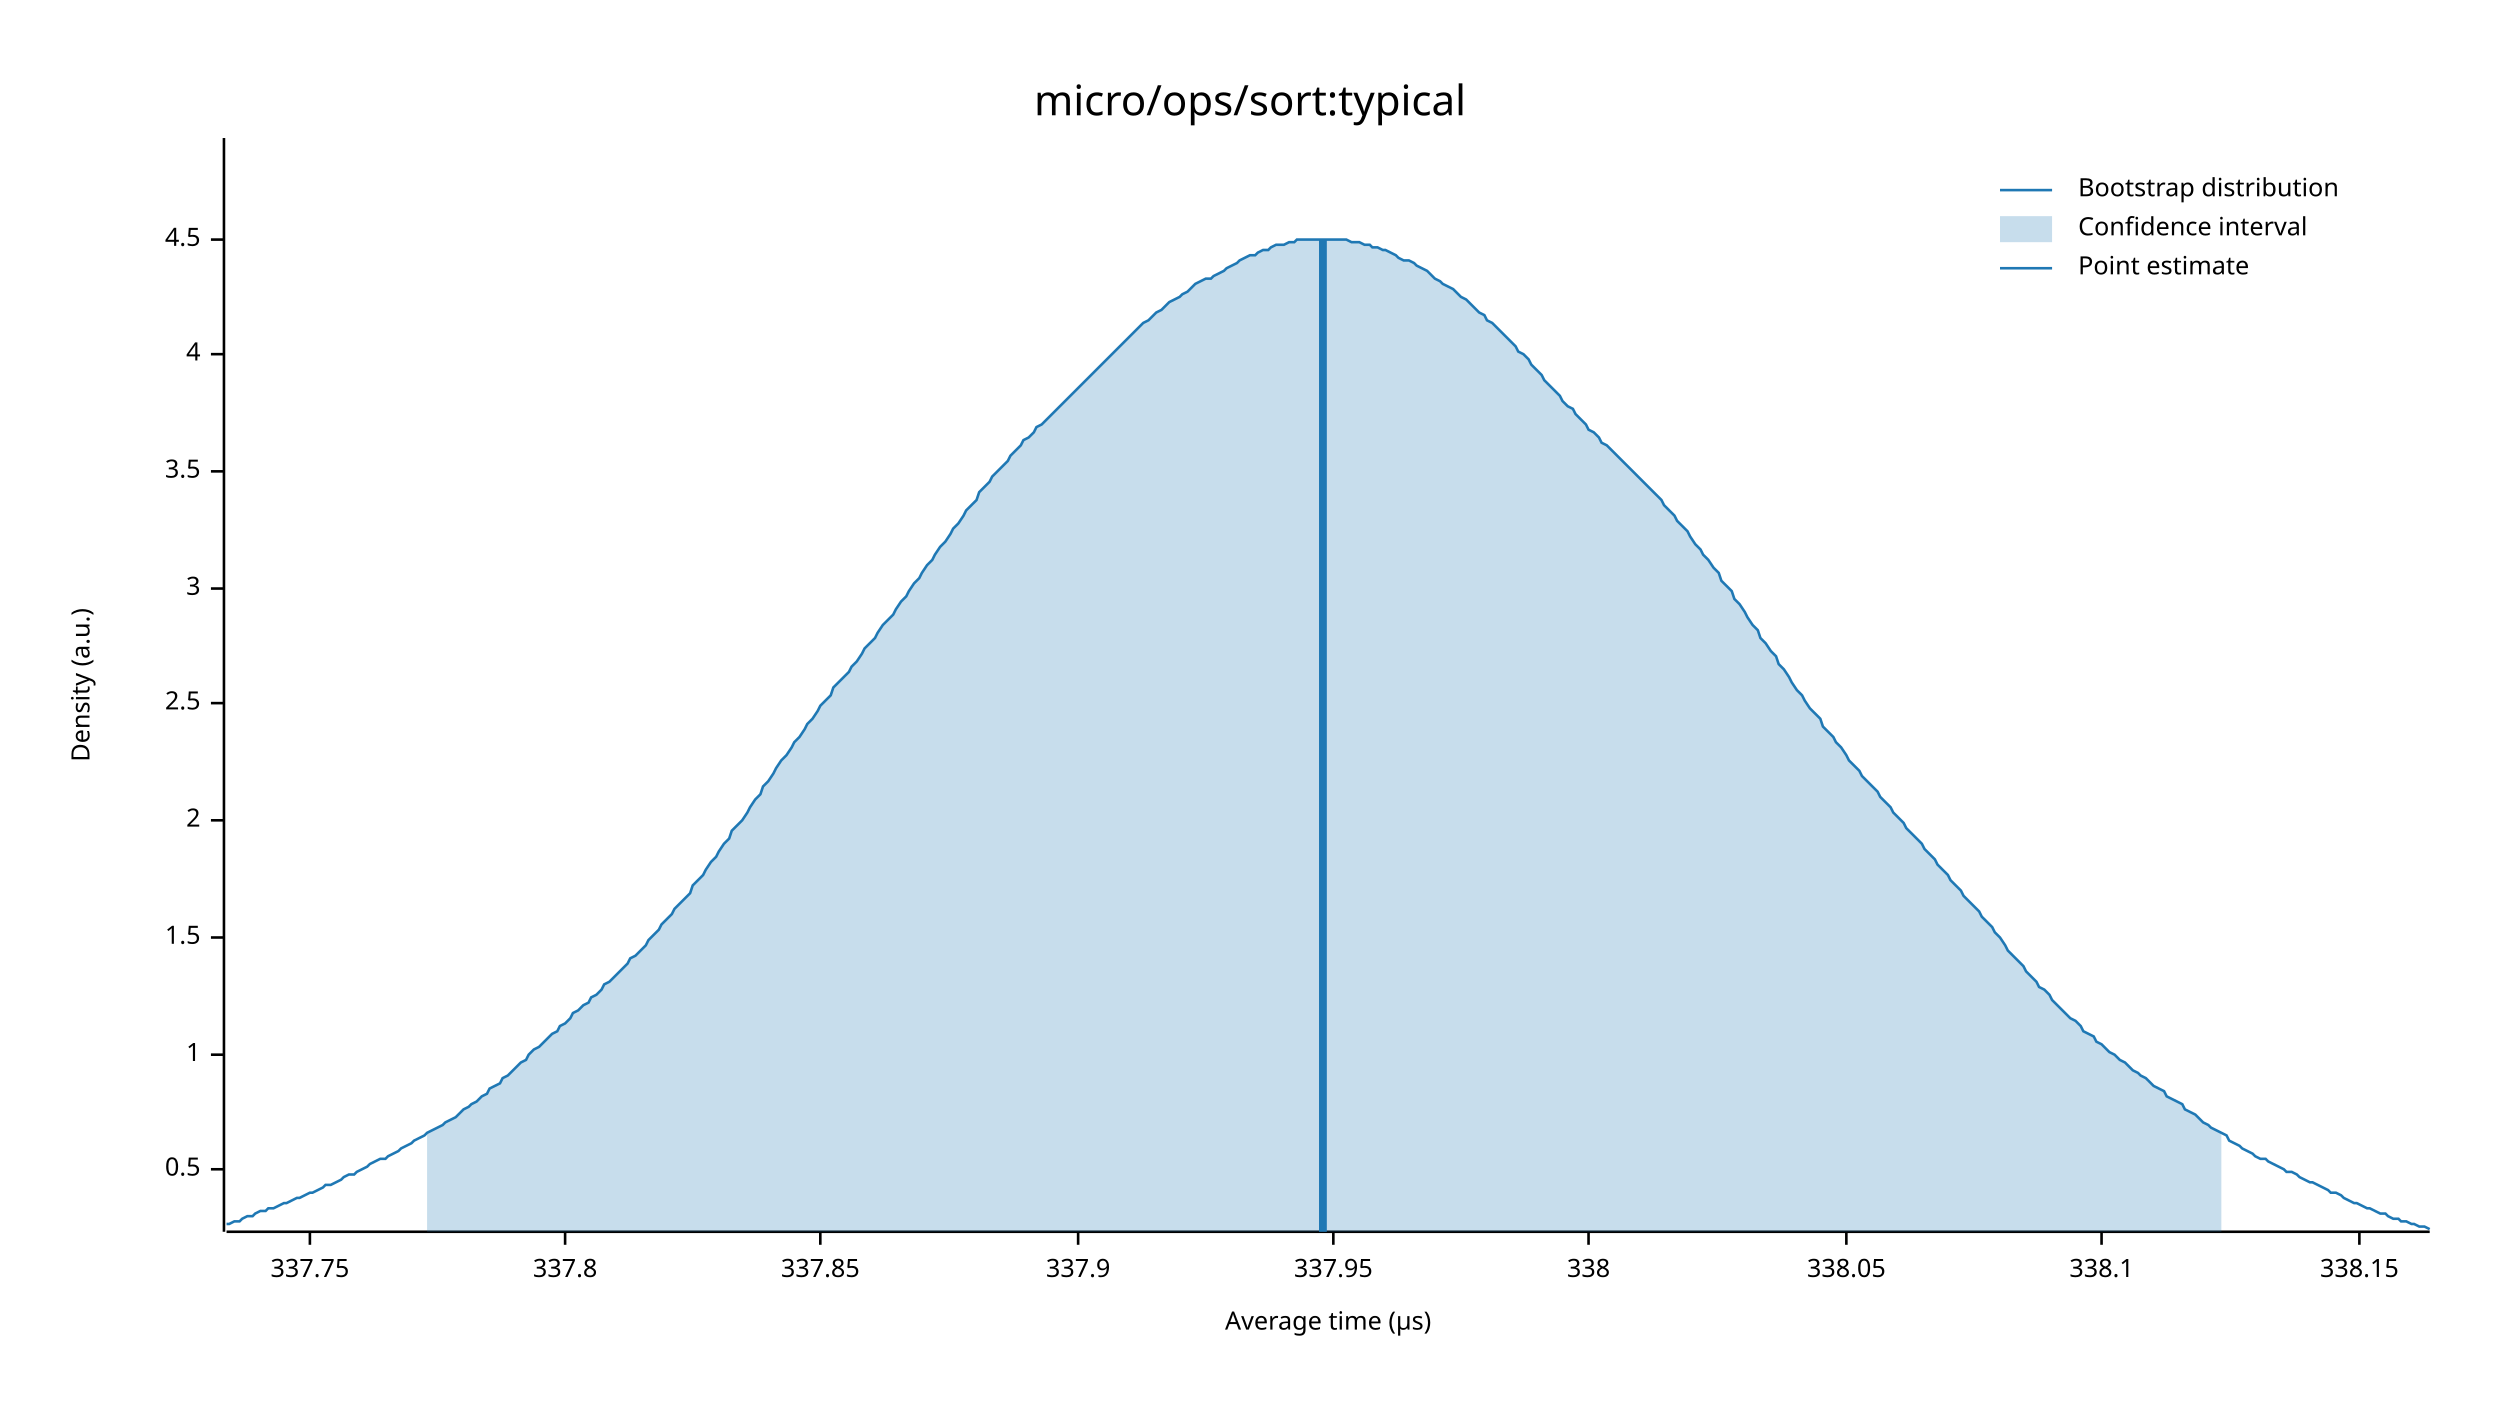
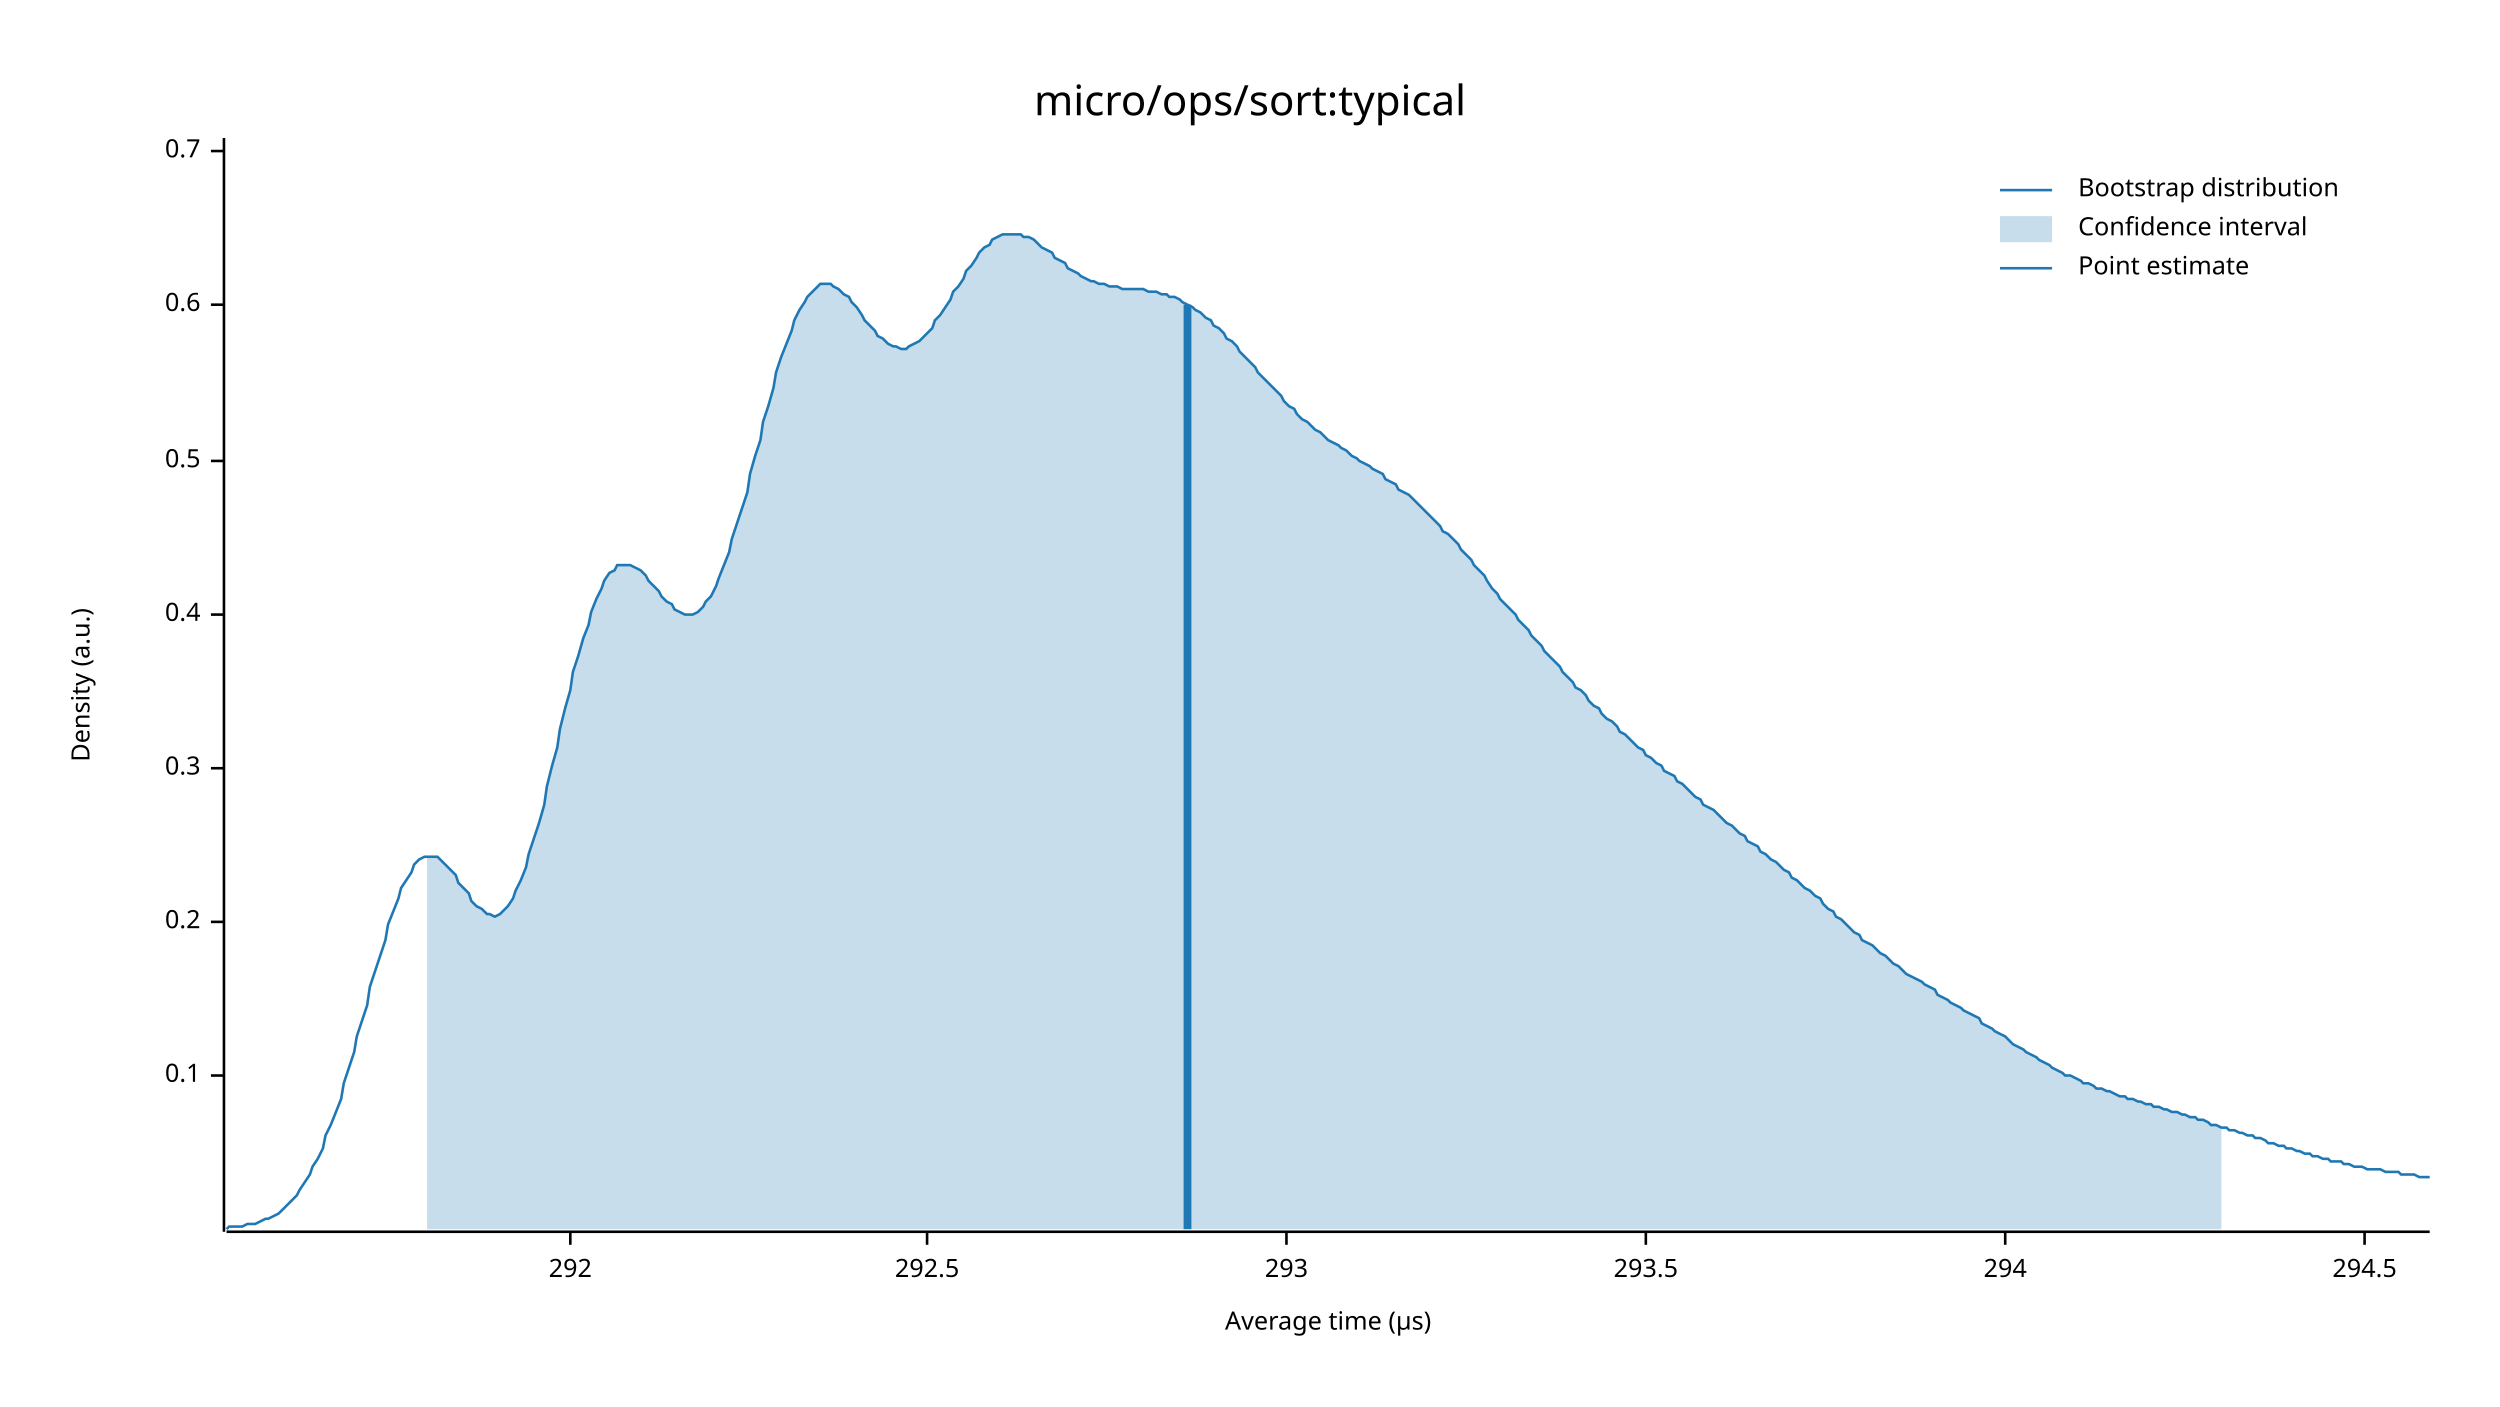
<svg xmlns="http://www.w3.org/2000/svg" width="960" height="540" viewBox="0 0 960 540">
  <text x="480" y="32" dy="0.76em" text-anchor="middle" font-family="sans-serif" font-size="16.129" opacity="1" fill="#000000">
micro/ops/sort:typical
</text>
  <text x="27" y="263" dy="0.76em" text-anchor="middle" font-family="sans-serif" font-size="9.677" opacity="1" fill="#000000" transform="rotate(270, 27, 263)">
Density (a.u.)
</text>
  <text x="510" y="513" dy="-0.5ex" text-anchor="middle" font-family="sans-serif" font-size="9.677" opacity="1" fill="#000000">
Average time (µs)
</text>
  <polyline fill="none" opacity="1" stroke="#000000" stroke-width="1" points="86,53 86,473 " />
-   <text x="77" y="449" dy="0.5ex" text-anchor="end" font-family="sans-serif" font-size="9.677" opacity="1" fill="#000000">
+   <text x="77" y="413" dy="0.5ex" text-anchor="end" font-family="sans-serif" font-size="9.677" opacity="1" fill="#000000">
+ 0.1
+ </text>
+   <polyline fill="none" opacity="1" stroke="#000000" stroke-width="1" points="81,413 86,413 " />
+   <text x="77" y="354" dy="0.5ex" text-anchor="end" font-family="sans-serif" font-size="9.677" opacity="1" fill="#000000">
+ 0.2
+ </text>
+   <polyline fill="none" opacity="1" stroke="#000000" stroke-width="1" points="81,354 86,354 " />
+   <text x="77" y="295" dy="0.5ex" text-anchor="end" font-family="sans-serif" font-size="9.677" opacity="1" fill="#000000">
+ 0.3
+ </text>
+   <polyline fill="none" opacity="1" stroke="#000000" stroke-width="1" points="81,295 86,295 " />
+   <text x="77" y="236" dy="0.5ex" text-anchor="end" font-family="sans-serif" font-size="9.677" opacity="1" fill="#000000">
+ 0.4
+ </text>
+   <polyline fill="none" opacity="1" stroke="#000000" stroke-width="1" points="81,236 86,236 " />
+   <text x="77" y="177" dy="0.5ex" text-anchor="end" font-family="sans-serif" font-size="9.677" opacity="1" fill="#000000">
0.5
</text>
-   <polyline fill="none" opacity="1" stroke="#000000" stroke-width="1" points="81,449 86,449 " />
-   <text x="77" y="405" dy="0.5ex" text-anchor="end" font-family="sans-serif" font-size="9.677" opacity="1" fill="#000000">
- 1
+   <polyline fill="none" opacity="1" stroke="#000000" stroke-width="1" points="81,177 86,177 " />
+   <text x="77" y="117" dy="0.5ex" text-anchor="end" font-family="sans-serif" font-size="9.677" opacity="1" fill="#000000">
+ 0.6
</text>
-   <polyline fill="none" opacity="1" stroke="#000000" stroke-width="1" points="81,405 86,405 " />
-   <text x="77" y="360" dy="0.5ex" text-anchor="end" font-family="sans-serif" font-size="9.677" opacity="1" fill="#000000">
- 1.5
+   <polyline fill="none" opacity="1" stroke="#000000" stroke-width="1" points="81,117 86,117 " />
+   <text x="77" y="58" dy="0.5ex" text-anchor="end" font-family="sans-serif" font-size="9.677" opacity="1" fill="#000000">
+ 0.7
</text>
-   <polyline fill="none" opacity="1" stroke="#000000" stroke-width="1" points="81,360 86,360 " />
-   <text x="77" y="315" dy="0.5ex" text-anchor="end" font-family="sans-serif" font-size="9.677" opacity="1" fill="#000000">
- 2
+   <polyline fill="none" opacity="1" stroke="#000000" stroke-width="1" points="81,58 86,58 " />
+   <polyline fill="none" opacity="1" stroke="#000000" stroke-width="1" points="87,473 933,473 " />
+   <text x="219" y="483" dy="0.76em" text-anchor="middle" font-family="sans-serif" font-size="9.677" opacity="1" fill="#000000">
+ 292
</text>
-   <polyline fill="none" opacity="1" stroke="#000000" stroke-width="1" points="81,315 86,315 " />
-   <text x="77" y="270" dy="0.5ex" text-anchor="end" font-family="sans-serif" font-size="9.677" opacity="1" fill="#000000">
- 2.5
+   <polyline fill="none" opacity="1" stroke="#000000" stroke-width="1" points="219,473 219,478 " />
+   <text x="356" y="483" dy="0.76em" text-anchor="middle" font-family="sans-serif" font-size="9.677" opacity="1" fill="#000000">
+ 292.5
</text>
-   <polyline fill="none" opacity="1" stroke="#000000" stroke-width="1" points="81,270 86,270 " />
-   <text x="77" y="226" dy="0.5ex" text-anchor="end" font-family="sans-serif" font-size="9.677" opacity="1" fill="#000000">
- 3
+   <polyline fill="none" opacity="1" stroke="#000000" stroke-width="1" points="356,473 356,478 " />
+   <text x="494" y="483" dy="0.76em" text-anchor="middle" font-family="sans-serif" font-size="9.677" opacity="1" fill="#000000">
+ 293
</text>
-   <polyline fill="none" opacity="1" stroke="#000000" stroke-width="1" points="81,226 86,226 " />
-   <text x="77" y="181" dy="0.5ex" text-anchor="end" font-family="sans-serif" font-size="9.677" opacity="1" fill="#000000">
- 3.5
+   <polyline fill="none" opacity="1" stroke="#000000" stroke-width="1" points="494,473 494,478 " />
+   <text x="632" y="483" dy="0.76em" text-anchor="middle" font-family="sans-serif" font-size="9.677" opacity="1" fill="#000000">
+ 293.5
</text>
-   <polyline fill="none" opacity="1" stroke="#000000" stroke-width="1" points="81,181 86,181 " />
-   <text x="77" y="136" dy="0.5ex" text-anchor="end" font-family="sans-serif" font-size="9.677" opacity="1" fill="#000000">
- 4
+   <polyline fill="none" opacity="1" stroke="#000000" stroke-width="1" points="632,473 632,478 " />
+   <text x="770" y="483" dy="0.76em" text-anchor="middle" font-family="sans-serif" font-size="9.677" opacity="1" fill="#000000">
+ 294
</text>
-   <polyline fill="none" opacity="1" stroke="#000000" stroke-width="1" points="81,136 86,136 " />
-   <text x="77" y="92" dy="0.5ex" text-anchor="end" font-family="sans-serif" font-size="9.677" opacity="1" fill="#000000">
- 4.5
+   <polyline fill="none" opacity="1" stroke="#000000" stroke-width="1" points="770,473 770,478 " />
+   <text x="908" y="483" dy="0.76em" text-anchor="middle" font-family="sans-serif" font-size="9.677" opacity="1" fill="#000000">
+ 294.5
</text>
-   <polyline fill="none" opacity="1" stroke="#000000" stroke-width="1" points="81,92 86,92 " />
-   <polyline fill="none" opacity="1" stroke="#000000" stroke-width="1" points="87,473 933,473 " />
-   <text x="119" y="483" dy="0.76em" text-anchor="middle" font-family="sans-serif" font-size="9.677" opacity="1" fill="#000000">
- 337.75
- </text>
-   <polyline fill="none" opacity="1" stroke="#000000" stroke-width="1" points="119,473 119,478 " />
-   <text x="217" y="483" dy="0.76em" text-anchor="middle" font-family="sans-serif" font-size="9.677" opacity="1" fill="#000000">
- 337.8
- </text>
-   <polyline fill="none" opacity="1" stroke="#000000" stroke-width="1" points="217,473 217,478 " />
-   <text x="315" y="483" dy="0.76em" text-anchor="middle" font-family="sans-serif" font-size="9.677" opacity="1" fill="#000000">
- 337.85
- </text>
-   <polyline fill="none" opacity="1" stroke="#000000" stroke-width="1" points="315,473 315,478 " />
-   <text x="414" y="483" dy="0.76em" text-anchor="middle" font-family="sans-serif" font-size="9.677" opacity="1" fill="#000000">
- 337.9
- </text>
-   <polyline fill="none" opacity="1" stroke="#000000" stroke-width="1" points="414,473 414,478 " />
-   <text x="512" y="483" dy="0.76em" text-anchor="middle" font-family="sans-serif" font-size="9.677" opacity="1" fill="#000000">
- 337.95
- </text>
-   <polyline fill="none" opacity="1" stroke="#000000" stroke-width="1" points="512,473 512,478 " />
-   <text x="610" y="483" dy="0.76em" text-anchor="middle" font-family="sans-serif" font-size="9.677" opacity="1" fill="#000000">
- 338
- </text>
-   <polyline fill="none" opacity="1" stroke="#000000" stroke-width="1" points="610,473 610,478 " />
-   <text x="709" y="483" dy="0.76em" text-anchor="middle" font-family="sans-serif" font-size="9.677" opacity="1" fill="#000000">
- 338.05
- </text>
-   <polyline fill="none" opacity="1" stroke="#000000" stroke-width="1" points="709,473 709,478 " />
-   <text x="807" y="483" dy="0.76em" text-anchor="middle" font-family="sans-serif" font-size="9.677" opacity="1" fill="#000000">
- 338.1
- </text>
-   <polyline fill="none" opacity="1" stroke="#000000" stroke-width="1" points="807,473 807,478 " />
-   <text x="906" y="483" dy="0.76em" text-anchor="middle" font-family="sans-serif" font-size="9.677" opacity="1" fill="#000000">
- 338.15
- </text>
-   <polyline fill="none" opacity="1" stroke="#000000" stroke-width="1" points="906,473 906,478 " />
-   <polyline fill="none" opacity="1" stroke="#1F78B4" stroke-width="1" points="87,470 88,470 90,469 92,469 93,468 95,467 97,467 98,466 100,465 102,465 103,464 105,464 107,463 109,462 110,462 112,461 114,460 115,460 117,459 119,458 120,458 122,457 124,456 125,455 127,455 129,454 131,453 132,452 134,451 136,451 137,450 139,449 141,448 142,447 144,446 146,445 148,445 149,444 151,443 153,442 154,441 156,440 158,439 159,438 161,437 163,436 164,435 166,434 168,433 170,432 171,431 173,430 175,429 176,428 178,426 180,425 181,424 183,423 185,421 187,420 188,418 190,417 192,416 193,414 195,413 197,411 198,410 200,408 202,407 203,405 205,403 207,402 209,400 210,399 212,397 214,396 215,394 217,393 219,391 220,389 222,388 224,386 226,385 227,383 229,382 231,380 232,378 234,377 236,375 237,374 239,372 241,370 242,368 244,367 246,365 248,363 249,361 251,359 253,357 254,355 256,353 258,351 259,349 261,347 263,345 265,343 266,340 268,338 270,336 271,334 273,331 275,329 276,327 278,324 280,322 281,319 283,317 285,315 287,312 288,310 290,307 292,305 293,302 295,300 297,297 298,295 300,292 302,290 304,287 305,285 307,283 309,280 310,278 312,276 314,273 315,271 317,269 319,267 320,264 322,262 324,260 326,258 327,256 329,254 331,251 332,249 334,247 336,245 337,243 339,240 341,238 343,236 344,234 346,231 348,229 349,227 351,224 353,222 354,220 356,217 358,215 359,213 361,210 363,208 365,205 366,203 368,201 370,198 371,196 373,194 375,192 376,189 378,187 380,185 381,183 383,181 385,179 387,177 388,175 390,173 392,171 393,169 395,168 397,166 398,164 400,163 402,161 404,159 405,158 407,156 409,154 410,153 412,151 414,149 415,148 417,146 419,144 420,143 422,141 424,139 426,137 427,136 429,134 431,132 432,131 434,129 436,127 437,126 439,124 441,123 443,121 444,120 446,119 448,117 449,116 451,115 453,114 454,113 456,112 458,110 459,109 461,108 463,107 465,107 466,106 468,105 470,104 471,103 473,102 475,101 476,100 478,99 480,98 482,98 483,97 485,96 487,96 488,95 490,94 492,94 493,94 495,93 497,93 498,92 500,92 502,92 504,92 505,92 507,92 509,92 510,92 512,92 514,92 515,92 517,92 519,93 521,93 522,93 524,94 526,94 527,95 529,95 531,96 532,96 534,97 536,98 537,99 539,100 541,100 543,101 544,102 546,103 548,104 549,105 551,107 553,108 554,109 556,110 558,111 560,113 561,114 563,115 565,117 566,118 568,120 570,121 571,123 573,124 575,126 576,127 578,129 580,131 582,133 583,135 585,136 587,138 588,140 590,142 592,144 593,146 595,148 597,150 599,152 600,154 602,156 604,157 605,159 607,161 609,163 610,165 612,166 614,168 615,170 617,171 619,173 621,175 622,176 624,178 626,180 627,181 629,183 631,185 632,186 634,188 636,190 638,192 639,194 641,196 643,198 644,200 646,202 648,204 649,206 651,209 653,211 654,213 656,215 658,218 660,220 661,223 663,225 665,227 666,230 668,232 670,235 671,237 673,240 675,242 676,245 678,247 680,250 682,252 683,255 685,257 687,260 688,262 690,265 692,267 693,269 695,272 697,274 699,276 700,279 702,281 704,283 705,285 707,287 709,290 710,292 712,294 714,296 715,298 717,300 719,302 721,304 722,306 724,308 726,310 727,312 729,314 731,316 732,318 734,320 736,322 738,324 739,326 741,328 743,330 744,332 746,334 748,336 749,338 751,340 753,342 754,344 756,346 758,348 760,350 761,352 763,354 765,356 766,358 768,360 770,363 771,365 773,367 775,369 777,371 778,373 780,375 782,377 783,379 785,380 787,382 788,384 790,386 792,388 793,389 795,391 797,392 799,394 800,396 802,397 804,398 805,400 807,401 809,403 810,404 812,405 814,407 816,408 817,409 819,411 821,412 822,413 824,414 826,416 827,417 829,418 831,419 832,421 834,422 836,423 838,424 839,426 841,427 843,428 844,429 846,431 848,432 849,433 851,434 853,435 855,436 856,438 858,439 860,440 861,441 863,442 865,443 866,444 868,445 870,445 871,446 873,447 875,448 877,449 878,450 880,450 882,451 883,452 885,453 887,454 888,454 890,455 892,456 894,457 895,458 897,458 899,459 900,460 902,461 904,462 905,462 907,463 909,464 910,464 912,465 914,466 916,466 917,467 919,468 921,468 922,469 924,469 926,470 927,470 929,471 931,471 933,472 " />
-   <polygon opacity="0.25" fill="#1F78B4" points="164,435 166,434 168,433 170,432 171,431 173,430 175,429 176,428 178,426 180,425 181,424 183,423 185,421 187,420 188,418 190,417 192,416 193,414 195,413 197,411 198,410 200,408 202,407 203,405 205,403 207,402 209,400 210,399 212,397 214,396 215,394 217,393 219,391 220,389 222,388 224,386 226,385 227,383 229,382 231,380 232,378 234,377 236,375 237,374 239,372 241,370 242,368 244,367 246,365 248,363 249,361 251,359 253,357 254,355 256,353 258,351 259,349 261,347 263,345 265,343 266,340 268,338 270,336 271,334 273,331 275,329 276,327 278,324 280,322 281,319 283,317 285,315 287,312 288,310 290,307 292,305 293,302 295,300 297,297 298,295 300,292 302,290 304,287 305,285 307,283 309,280 310,278 312,276 314,273 315,271 317,269 319,267 320,264 322,262 324,260 326,258 327,256 329,254 331,251 332,249 334,247 336,245 337,243 339,240 341,238 343,236 344,234 346,231 348,229 349,227 351,224 353,222 354,220 356,217 358,215 359,213 361,210 363,208 365,205 366,203 368,201 370,198 371,196 373,194 375,192 376,189 378,187 380,185 381,183 383,181 385,179 387,177 388,175 390,173 392,171 393,169 395,168 397,166 398,164 400,163 402,161 404,159 405,158 407,156 409,154 410,153 412,151 414,149 415,148 417,146 419,144 420,143 422,141 424,139 426,137 427,136 429,134 431,132 432,131 434,129 436,127 437,126 439,124 441,123 443,121 444,120 446,119 448,117 449,116 451,115 453,114 454,113 456,112 458,110 459,109 461,108 463,107 465,107 466,106 468,105 470,104 471,103 473,102 475,101 476,100 478,99 480,98 482,98 483,97 485,96 487,96 488,95 490,94 492,94 493,94 495,93 497,93 498,92 500,92 502,92 504,92 505,92 507,92 509,92 510,92 512,92 514,92 515,92 517,92 519,93 521,93 522,93 524,94 526,94 527,95 529,95 531,96 532,96 534,97 536,98 537,99 539,100 541,100 543,101 544,102 546,103 548,104 549,105 551,107 553,108 554,109 556,110 558,111 560,113 561,114 563,115 565,117 566,118 568,120 570,121 571,123 573,124 575,126 576,127 578,129 580,131 582,133 583,135 585,136 587,138 588,140 590,142 592,144 593,146 595,148 597,150 599,152 600,154 602,156 604,157 605,159 607,161 609,163 610,165 612,166 614,168 615,170 617,171 619,173 621,175 622,176 624,178 626,180 627,181 629,183 631,185 632,186 634,188 636,190 638,192 639,194 641,196 643,198 644,200 646,202 648,204 649,206 651,209 653,211 654,213 656,215 658,218 660,220 661,223 663,225 665,227 666,230 668,232 670,235 671,237 673,240 675,242 676,245 678,247 680,250 682,252 683,255 685,257 687,260 688,262 690,265 692,267 693,269 695,272 697,274 699,276 700,279 702,281 704,283 705,285 707,287 709,290 710,292 712,294 714,296 715,298 717,300 719,302 721,304 722,306 724,308 726,310 727,312 729,314 731,316 732,318 734,320 736,322 738,324 739,326 741,328 743,330 744,332 746,334 748,336 749,338 751,340 753,342 754,344 756,346 758,348 760,350 761,352 763,354 765,356 766,358 768,360 770,363 771,365 773,367 775,369 777,371 778,373 780,375 782,377 783,379 785,380 787,382 788,384 790,386 792,388 793,389 795,391 797,392 799,394 800,396 802,397 804,398 805,400 807,401 809,403 810,404 812,405 814,407 816,408 817,409 819,411 821,412 822,413 824,414 826,416 827,417 829,418 831,419 832,421 834,422 836,423 838,424 839,426 841,427 843,428 844,429 846,431 848,432 849,433 851,434 853,435 853,473 164,473 " />
-   <polyline fill="none" opacity="1" stroke="#1F78B4" stroke-width="3" points="508,473 508,92 " />
+   <polyline fill="none" opacity="1" stroke="#000000" stroke-width="1" points="908,473 908,478 " />
+   <polyline fill="none" opacity="1" stroke="#1F78B4" stroke-width="1" points="87,472 88,471 90,471 92,471 93,471 95,470 97,470 98,470 100,469 102,468 103,468 105,467 107,466 109,464 110,463 112,461 114,459 115,457 117,454 119,451 120,448 122,445 124,441 125,436 127,432 129,427 131,422 132,416 134,410 136,404 137,398 139,392 141,386 142,379 144,373 146,367 148,361 149,355 151,350 153,345 154,341 156,338 158,335 159,332 161,330 163,329 164,329 166,329 168,329 170,331 171,332 173,334 175,336 176,339 178,341 180,343 181,346 183,348 185,349 187,351 188,351 190,352 192,351 193,350 195,348 197,345 198,342 200,338 202,333 203,328 205,322 207,316 209,309 210,302 212,294 214,287 215,280 217,272 219,265 220,258 222,252 224,245 226,240 227,235 229,230 231,226 232,223 234,220 236,219 237,217 239,217 241,217 242,217 244,218 246,219 248,221 249,223 251,225 253,227 254,229 256,231 258,232 259,234 261,235 263,236 265,236 266,236 268,235 270,233 271,231 273,229 275,225 276,222 278,217 280,212 281,207 283,201 285,195 287,189 288,182 290,175 292,169 293,162 295,156 297,149 298,143 300,137 302,132 304,127 305,123 307,119 309,116 310,114 312,112 314,110 315,109 317,109 319,109 320,110 322,111 324,113 326,114 327,116 329,118 331,121 332,123 334,125 336,127 337,129 339,130 341,132 343,133 344,133 346,134 348,134 349,133 351,132 353,131 354,130 356,128 358,126 359,123 361,121 363,118 365,115 366,112 368,110 370,107 371,104 373,102 375,99 376,97 378,95 380,94 381,92 383,91 385,90 387,90 388,90 390,90 392,90 393,91 395,91 397,92 398,93 400,95 402,96 404,97 405,99 407,100 409,101 410,103 412,104 414,105 415,106 417,107 419,108 420,108 422,109 424,109 426,110 427,110 429,110 431,111 432,111 434,111 436,111 437,111 439,111 441,112 443,112 444,112 446,113 448,113 449,114 451,114 453,115 454,116 456,117 458,118 459,119 461,120 463,122 465,123 466,125 468,126 470,128 471,130 473,131 475,133 476,135 478,137 480,139 482,141 483,143 485,145 487,147 488,148 490,150 492,152 493,154 495,156 497,157 498,159 500,161 502,162 504,164 505,165 507,166 509,168 510,169 512,170 514,171 515,172 517,173 519,175 521,176 522,177 524,178 526,179 527,180 529,181 531,182 532,184 534,185 536,186 537,188 539,189 541,190 543,192 544,193 546,195 548,197 549,198 551,200 553,202 554,204 556,205 558,207 560,209 561,211 563,213 565,215 566,217 568,219 570,221 571,223 573,226 575,228 576,230 578,232 580,234 582,236 583,238 585,240 587,242 588,244 590,246 592,248 593,250 595,252 597,254 599,256 600,258 602,260 604,262 605,264 607,265 609,267 610,269 612,271 614,272 615,274 617,276 619,277 621,279 622,281 624,282 626,284 627,285 629,287 631,288 632,290 634,291 636,293 638,294 639,296 641,297 643,298 644,300 646,301 648,303 649,304 651,306 653,307 654,309 656,310 658,311 660,313 661,314 663,316 665,317 666,318 668,320 670,321 671,323 673,324 675,325 676,327 678,328 680,330 682,331 683,332 685,334 687,335 688,337 690,338 692,340 693,341 695,342 697,344 699,345 700,347 702,349 704,350 705,352 707,353 709,355 710,356 712,358 714,359 715,361 717,362 719,363 721,365 722,366 724,367 726,369 727,370 729,371 731,373 732,374 734,375 736,376 738,377 739,378 741,379 743,380 744,382 746,383 748,384 749,385 751,386 753,387 754,388 756,389 758,390 760,391 761,393 763,394 765,395 766,396 768,397 770,398 771,399 773,401 775,402 777,403 778,404 780,405 782,406 783,407 785,408 787,409 788,410 790,411 792,412 793,413 795,413 797,414 799,415 800,416 802,416 804,417 805,418 807,418 809,419 810,419 812,420 814,421 816,421 817,422 819,422 821,423 822,423 824,424 826,424 827,425 829,425 831,426 832,426 834,427 836,427 838,428 839,428 841,429 843,429 844,430 846,430 848,431 849,432 851,432 853,433 855,433 856,434 858,434 860,435 861,435 863,436 865,436 866,437 868,437 870,438 871,439 873,439 875,440 877,440 878,441 880,441 882,442 883,442 885,443 887,443 888,444 890,444 892,445 894,445 895,446 897,446 899,446 900,447 902,447 904,448 905,448 907,448 909,449 910,449 912,449 914,449 916,450 917,450 919,450 921,450 922,451 924,451 926,451 927,451 929,452 931,452 933,452 " />
+   <polygon opacity="0.25" fill="#1F78B4" points="164,329 166,329 168,329 170,331 171,332 173,334 175,336 176,339 178,341 180,343 181,346 183,348 185,349 187,351 188,351 190,352 192,351 193,350 195,348 197,345 198,342 200,338 202,333 203,328 205,322 207,316 209,309 210,302 212,294 214,287 215,280 217,272 219,265 220,258 222,252 224,245 226,240 227,235 229,230 231,226 232,223 234,220 236,219 237,217 239,217 241,217 242,217 244,218 246,219 248,221 249,223 251,225 253,227 254,229 256,231 258,232 259,234 261,235 263,236 265,236 266,236 268,235 270,233 271,231 273,229 275,225 276,222 278,217 280,212 281,207 283,201 285,195 287,189 288,182 290,175 292,169 293,162 295,156 297,149 298,143 300,137 302,132 304,127 305,123 307,119 309,116 310,114 312,112 314,110 315,109 317,109 319,109 320,110 322,111 324,113 326,114 327,116 329,118 331,121 332,123 334,125 336,127 337,129 339,130 341,132 343,133 344,133 346,134 348,134 349,133 351,132 353,131 354,130 356,128 358,126 359,123 361,121 363,118 365,115 366,112 368,110 370,107 371,104 373,102 375,99 376,97 378,95 380,94 381,92 383,91 385,90 387,90 388,90 390,90 392,90 393,91 395,91 397,92 398,93 400,95 402,96 404,97 405,99 407,100 409,101 410,103 412,104 414,105 415,106 417,107 419,108 420,108 422,109 424,109 426,110 427,110 429,110 431,111 432,111 434,111 436,111 437,111 439,111 441,112 443,112 444,112 446,113 448,113 449,114 451,114 453,115 454,116 456,117 458,118 459,119 461,120 463,122 465,123 466,125 468,126 470,128 471,130 473,131 475,133 476,135 478,137 480,139 482,141 483,143 485,145 487,147 488,148 490,150 492,152 493,154 495,156 497,157 498,159 500,161 502,162 504,164 505,165 507,166 509,168 510,169 512,170 514,171 515,172 517,173 519,175 521,176 522,177 524,178 526,179 527,180 529,181 531,182 532,184 534,185 536,186 537,188 539,189 541,190 543,192 544,193 546,195 548,197 549,198 551,200 553,202 554,204 556,205 558,207 560,209 561,211 563,213 565,215 566,217 568,219 570,221 571,223 573,226 575,228 576,230 578,232 580,234 582,236 583,238 585,240 587,242 588,244 590,246 592,248 593,250 595,252 597,254 599,256 600,258 602,260 604,262 605,264 607,265 609,267 610,269 612,271 614,272 615,274 617,276 619,277 621,279 622,281 624,282 626,284 627,285 629,287 631,288 632,290 634,291 636,293 638,294 639,296 641,297 643,298 644,300 646,301 648,303 649,304 651,306 653,307 654,309 656,310 658,311 660,313 661,314 663,316 665,317 666,318 668,320 670,321 671,323 673,324 675,325 676,327 678,328 680,330 682,331 683,332 685,334 687,335 688,337 690,338 692,340 693,341 695,342 697,344 699,345 700,347 702,349 704,350 705,352 707,353 709,355 710,356 712,358 714,359 715,361 717,362 719,363 721,365 722,366 724,367 726,369 727,370 729,371 731,373 732,374 734,375 736,376 738,377 739,378 741,379 743,380 744,382 746,383 748,384 749,385 751,386 753,387 754,388 756,389 758,390 760,391 761,393 763,394 765,395 766,396 768,397 770,398 771,399 773,401 775,402 777,403 778,404 780,405 782,406 783,407 785,408 787,409 788,410 790,411 792,412 793,413 795,413 797,414 799,415 800,416 802,416 804,417 805,418 807,418 809,419 810,419 812,420 814,421 816,421 817,422 819,422 821,423 822,423 824,424 826,424 827,425 829,425 831,426 832,426 834,427 836,427 838,428 839,428 841,429 843,429 844,430 846,430 848,431 849,432 851,432 853,433 853,472 164,472 " />
+   <polyline fill="none" opacity="1" stroke="#1F78B4" stroke-width="3" points="456,472 456,117 " />
  <text x="798" y="68" dy="0.76em" text-anchor="start" font-family="sans-serif" font-size="9.677" opacity="1" fill="#000000">
Bootstrap distribution
</text>
  <text x="798" y="83" dy="0.76em" text-anchor="start" font-family="sans-serif" font-size="9.677" opacity="1" fill="#000000">
Confidence interval
</text>
  <text x="798" y="98" dy="0.76em" text-anchor="start" font-family="sans-serif" font-size="9.677" opacity="1" fill="#000000">
Point estimate
</text>
  <polyline fill="none" opacity="1" stroke="#1F78B4" stroke-width="1" points="768,73 788,73 " />
  <rect x="768" y="83" width="20" height="10" opacity="0.25" fill="#1F78B4" stroke="none" />
  <polyline fill="none" opacity="1" stroke="#1F78B4" stroke-width="1" points="768,103 788,103 " />
</svg>
